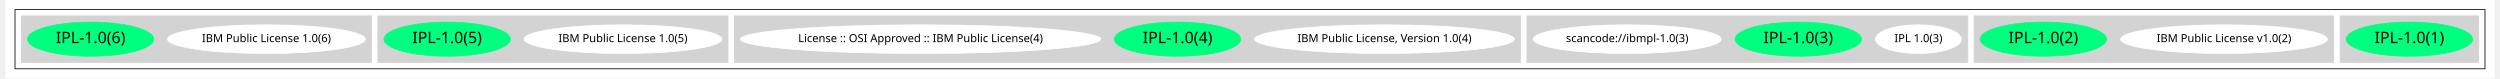
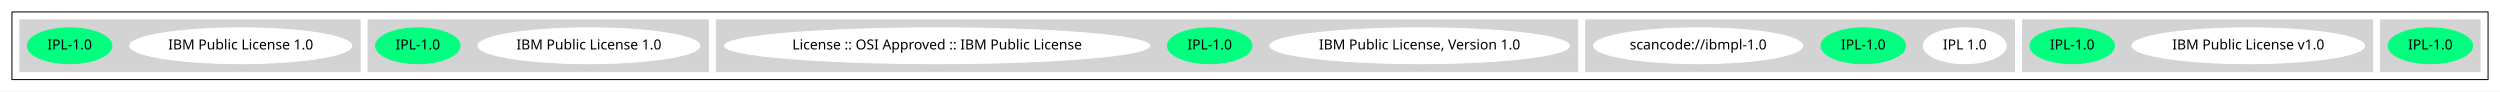
- <svg xmlns="http://www.w3.org/2000/svg" width="3128pt" height="98pt" viewBox="0.00 0.00 3128.00 98.43">
-   <g id="graph0" class="graph" transform="scale(1 1) rotate(0) translate(4 94.43)">
-     <polygon fill="white" stroke="transparent" points="-4,4 -4,-94.43 3124,-94.43 3124,4 -4,4" />
+ <svg xmlns="http://www.w3.org/2000/svg" width="2513pt" height="92pt" viewBox="0.00 0.00 2513.00 92.00">
+   <g id="graph0" class="graph" transform="scale(1 1) rotate(0) translate(4 88)">
+     <polygon fill="white" stroke="transparent" points="-4,4 -4,-88 2509,-88 2509,4 -4,4" />
    <g id="clust1" class="cluster">
-       <polygon fill="none" stroke="black" points="8,-8 8,-82.43 3112,-82.43 3112,-8 8,-8" />
+       <polygon fill="none" stroke="black" points="8,-8 8,-76 2497,-76 2497,-8 8,-8" />
    </g>
    <g id="clust2" class="cluster">
-       <polygon fill="lightgray" stroke="lightgray" points="2930,-16 2930,-74.43 3104,-74.43 3104,-16 2930,-16" />
+       <polygon fill="lightgray" stroke="lightgray" points="2389,-16 2389,-68 2489,-68 2489,-16 2389,-16" />
    </g>
    <g id="clust3" class="cluster">
-       <polygon fill="lightgray" stroke="lightgray" points="2470,-16 2470,-74.43 2922,-74.43 2922,-16 2470,-16" />
+       <polygon fill="lightgray" stroke="lightgray" points="2029,-16 2029,-68 2381,-68 2381,-16 2029,-16" />
    </g>
    <g id="clust4" class="cluster">
-       <polygon fill="lightgray" stroke="lightgray" points="1908,-16 1908,-74.43 2462,-74.43 2462,-16 1908,-16" />
+       <polygon fill="lightgray" stroke="lightgray" points="1590,-16 1590,-68 2021,-68 2021,-16 1590,-16" />
    </g>
    <g id="clust5" class="cluster">
-       <polygon fill="lightgray" stroke="lightgray" points="912,-16 912,-74.43 1900,-74.43 1900,-16 912,-16" />
+       <polygon fill="lightgray" stroke="lightgray" points="716,-16 716,-68 1582,-68 1582,-16 716,-16" />
    </g>
    <g id="clust6" class="cluster">
-       <polygon fill="lightgray" stroke="lightgray" points="464,-16 464,-74.43 904,-74.43 904,-16 464,-16" />
+       <polygon fill="lightgray" stroke="lightgray" points="366,-16 366,-68 708,-68 708,-16 366,-16" />
    </g>
    <g id="clust7" class="cluster">
-       <polygon fill="lightgray" stroke="lightgray" points="16,-16 16,-74.43 456,-74.43 456,-16 16,-16" />
+       <polygon fill="lightgray" stroke="lightgray" points="16,-16 16,-68 358,-68 358,-16 16,-16" />
    </g>
    <g id="node1" class="node">
-       <ellipse fill="springgreen" stroke="springgreen" cx="3017" cy="-45.21" rx="79.39" ry="21.43" />
-       <text text-anchor="middle" x="3017" y="-40.21" font-family="Times-Roman" font-size="20.00">IPL-1.0(1)</text>
+       <ellipse fill="springgreen" stroke="springgreen" cx="2439" cy="-42" rx="42.49" ry="18" />
+       <text text-anchor="middle" x="2439" y="-38.3" font-family="Times-Roman" font-size="14.00">IPL-1.0</text>
    </g>
    <g id="node2" class="node">
-       <ellipse fill="white" stroke="white" cx="2784" cy="-45.21" rx="129.98" ry="18" />
-       <text text-anchor="middle" x="2784" y="-41.51" font-family="Times-Roman" font-size="14.00">IBM Public License v1.0(2)</text>
+       <ellipse fill="white" stroke="white" cx="2256" cy="-42" rx="116.98" ry="18" />
+       <text text-anchor="middle" x="2256" y="-38.3" font-family="Times-Roman" font-size="14.00">IBM Public License v1.0</text>
    </g>
    <g id="node3" class="node">
-       <ellipse fill="springgreen" stroke="springgreen" cx="2557" cy="-45.21" rx="79.39" ry="21.43" />
-       <text text-anchor="middle" x="2557" y="-40.21" font-family="Times-Roman" font-size="20.00">IPL-1.0(2)</text>
+       <ellipse fill="springgreen" stroke="springgreen" cx="2079" cy="-42" rx="42.49" ry="18" />
+       <text text-anchor="middle" x="2079" y="-38.3" font-family="Times-Roman" font-size="14.00">IPL-1.0</text>
    </g>
    <g id="node4" class="node">
-       <ellipse fill="white" stroke="white" cx="2400" cy="-45.21" rx="53.89" ry="18" />
-       <text text-anchor="middle" x="2400" y="-41.51" font-family="Times-Roman" font-size="14.00">IPL 1.0(3)</text>
+       <ellipse fill="white" stroke="white" cx="1971" cy="-42" rx="41.69" ry="18" />
+       <text text-anchor="middle" x="1971" y="-38.3" font-family="Times-Roman" font-size="14.00">IPL 1.0</text>
    </g>
    <g id="node5" class="node">
-       <ellipse fill="springgreen" stroke="springgreen" cx="2249" cy="-45.21" rx="79.39" ry="21.43" />
-       <text text-anchor="middle" x="2249" y="-40.21" font-family="Times-Roman" font-size="20.00">IPL-1.0(3)</text>
+       <ellipse fill="springgreen" stroke="springgreen" cx="1869" cy="-42" rx="42.49" ry="18" />
+       <text text-anchor="middle" x="1869" y="-38.3" font-family="Times-Roman" font-size="14.00">IPL-1.0</text>
    </g>
    <g id="node6" class="node">
-       <ellipse fill="white" stroke="white" cx="2034" cy="-45.21" rx="118.08" ry="18" />
-       <text text-anchor="middle" x="2034" y="-41.51" font-family="Times-Roman" font-size="14.00">scancode://ibmpl-1.0(3)</text>
+       <ellipse fill="white" stroke="white" cx="1703" cy="-42" rx="105.08" ry="18" />
+       <text text-anchor="middle" x="1703" y="-38.3" font-family="Times-Roman" font-size="14.00">scancode://ibmpl-1.0</text>
    </g>
    <g id="node7" class="node">
-       <ellipse fill="white" stroke="white" cx="1729" cy="-45.21" rx="163.27" ry="18" />
-       <text text-anchor="middle" x="1729" y="-41.51" font-family="Times-Roman" font-size="14.00">IBM Public License, Version 1.0(4)</text>
+       <ellipse fill="white" stroke="white" cx="1423" cy="-42" rx="150.57" ry="18" />
+       <text text-anchor="middle" x="1423" y="-38.3" font-family="Times-Roman" font-size="14.00">IBM Public License, Version 1.0</text>
    </g>
    <g id="node8" class="node">
-       <ellipse fill="springgreen" stroke="springgreen" cx="1469" cy="-45.21" rx="79.39" ry="21.43" />
-       <text text-anchor="middle" x="1469" y="-40.21" font-family="Times-Roman" font-size="20.00">IPL-1.0(4)</text>
+       <ellipse fill="springgreen" stroke="springgreen" cx="1212" cy="-42" rx="42.49" ry="18" />
+       <text text-anchor="middle" x="1212" y="-38.3" font-family="Times-Roman" font-size="14.00">IPL-1.0</text>
    </g>
    <g id="node9" class="node">
-       <ellipse fill="white" stroke="white" cx="1146" cy="-45.21" rx="226.36" ry="18" />
-       <text text-anchor="middle" x="1146" y="-41.51" font-family="Times-Roman" font-size="14.00">License :: OSI Approved :: IBM Public License(4)</text>
+       <ellipse fill="white" stroke="white" cx="938" cy="-42" rx="213.66" ry="18" />
+       <text text-anchor="middle" x="938" y="-38.3" font-family="Times-Roman" font-size="14.00">License :: OSI Approved :: IBM Public License</text>
    </g>
    <g id="node10" class="node">
-       <ellipse fill="white" stroke="white" cx="772" cy="-45.21" rx="124.28" ry="18" />
-       <text text-anchor="middle" x="772" y="-41.51" font-family="Times-Roman" font-size="14.00">IBM Public License 1.0(5)</text>
+       <ellipse fill="white" stroke="white" cx="588" cy="-42" rx="111.58" ry="18" />
+       <text text-anchor="middle" x="588" y="-38.3" font-family="Times-Roman" font-size="14.00">IBM Public License 1.0</text>
    </g>
    <g id="node11" class="node">
-       <ellipse fill="springgreen" stroke="springgreen" cx="551" cy="-45.21" rx="79.39" ry="21.43" />
-       <text text-anchor="middle" x="551" y="-40.21" font-family="Times-Roman" font-size="20.00">IPL-1.0(5)</text>
+       <ellipse fill="springgreen" stroke="springgreen" cx="416" cy="-42" rx="42.49" ry="18" />
+       <text text-anchor="middle" x="416" y="-38.3" font-family="Times-Roman" font-size="14.00">IPL-1.0</text>
    </g>
    <g id="node12" class="node">
-       <ellipse fill="white" stroke="white" cx="324" cy="-45.21" rx="124.28" ry="18" />
-       <text text-anchor="middle" x="324" y="-41.51" font-family="Times-Roman" font-size="14.00">IBM Public License 1.0(6)</text>
+       <ellipse fill="white" stroke="white" cx="238" cy="-42" rx="111.58" ry="18" />
+       <text text-anchor="middle" x="238" y="-38.3" font-family="Times-Roman" font-size="14.00">IBM Public License 1.0</text>
    </g>
    <g id="node13" class="node">
-       <ellipse fill="springgreen" stroke="springgreen" cx="103" cy="-45.21" rx="79.39" ry="21.43" />
-       <text text-anchor="middle" x="103" y="-40.21" font-family="Times-Roman" font-size="20.00">IPL-1.0(6)</text>
+       <ellipse fill="springgreen" stroke="springgreen" cx="66" cy="-42" rx="42.49" ry="18" />
+       <text text-anchor="middle" x="66" y="-38.3" font-family="Times-Roman" font-size="14.00">IPL-1.0</text>
    </g>
  </g>
</svg>
